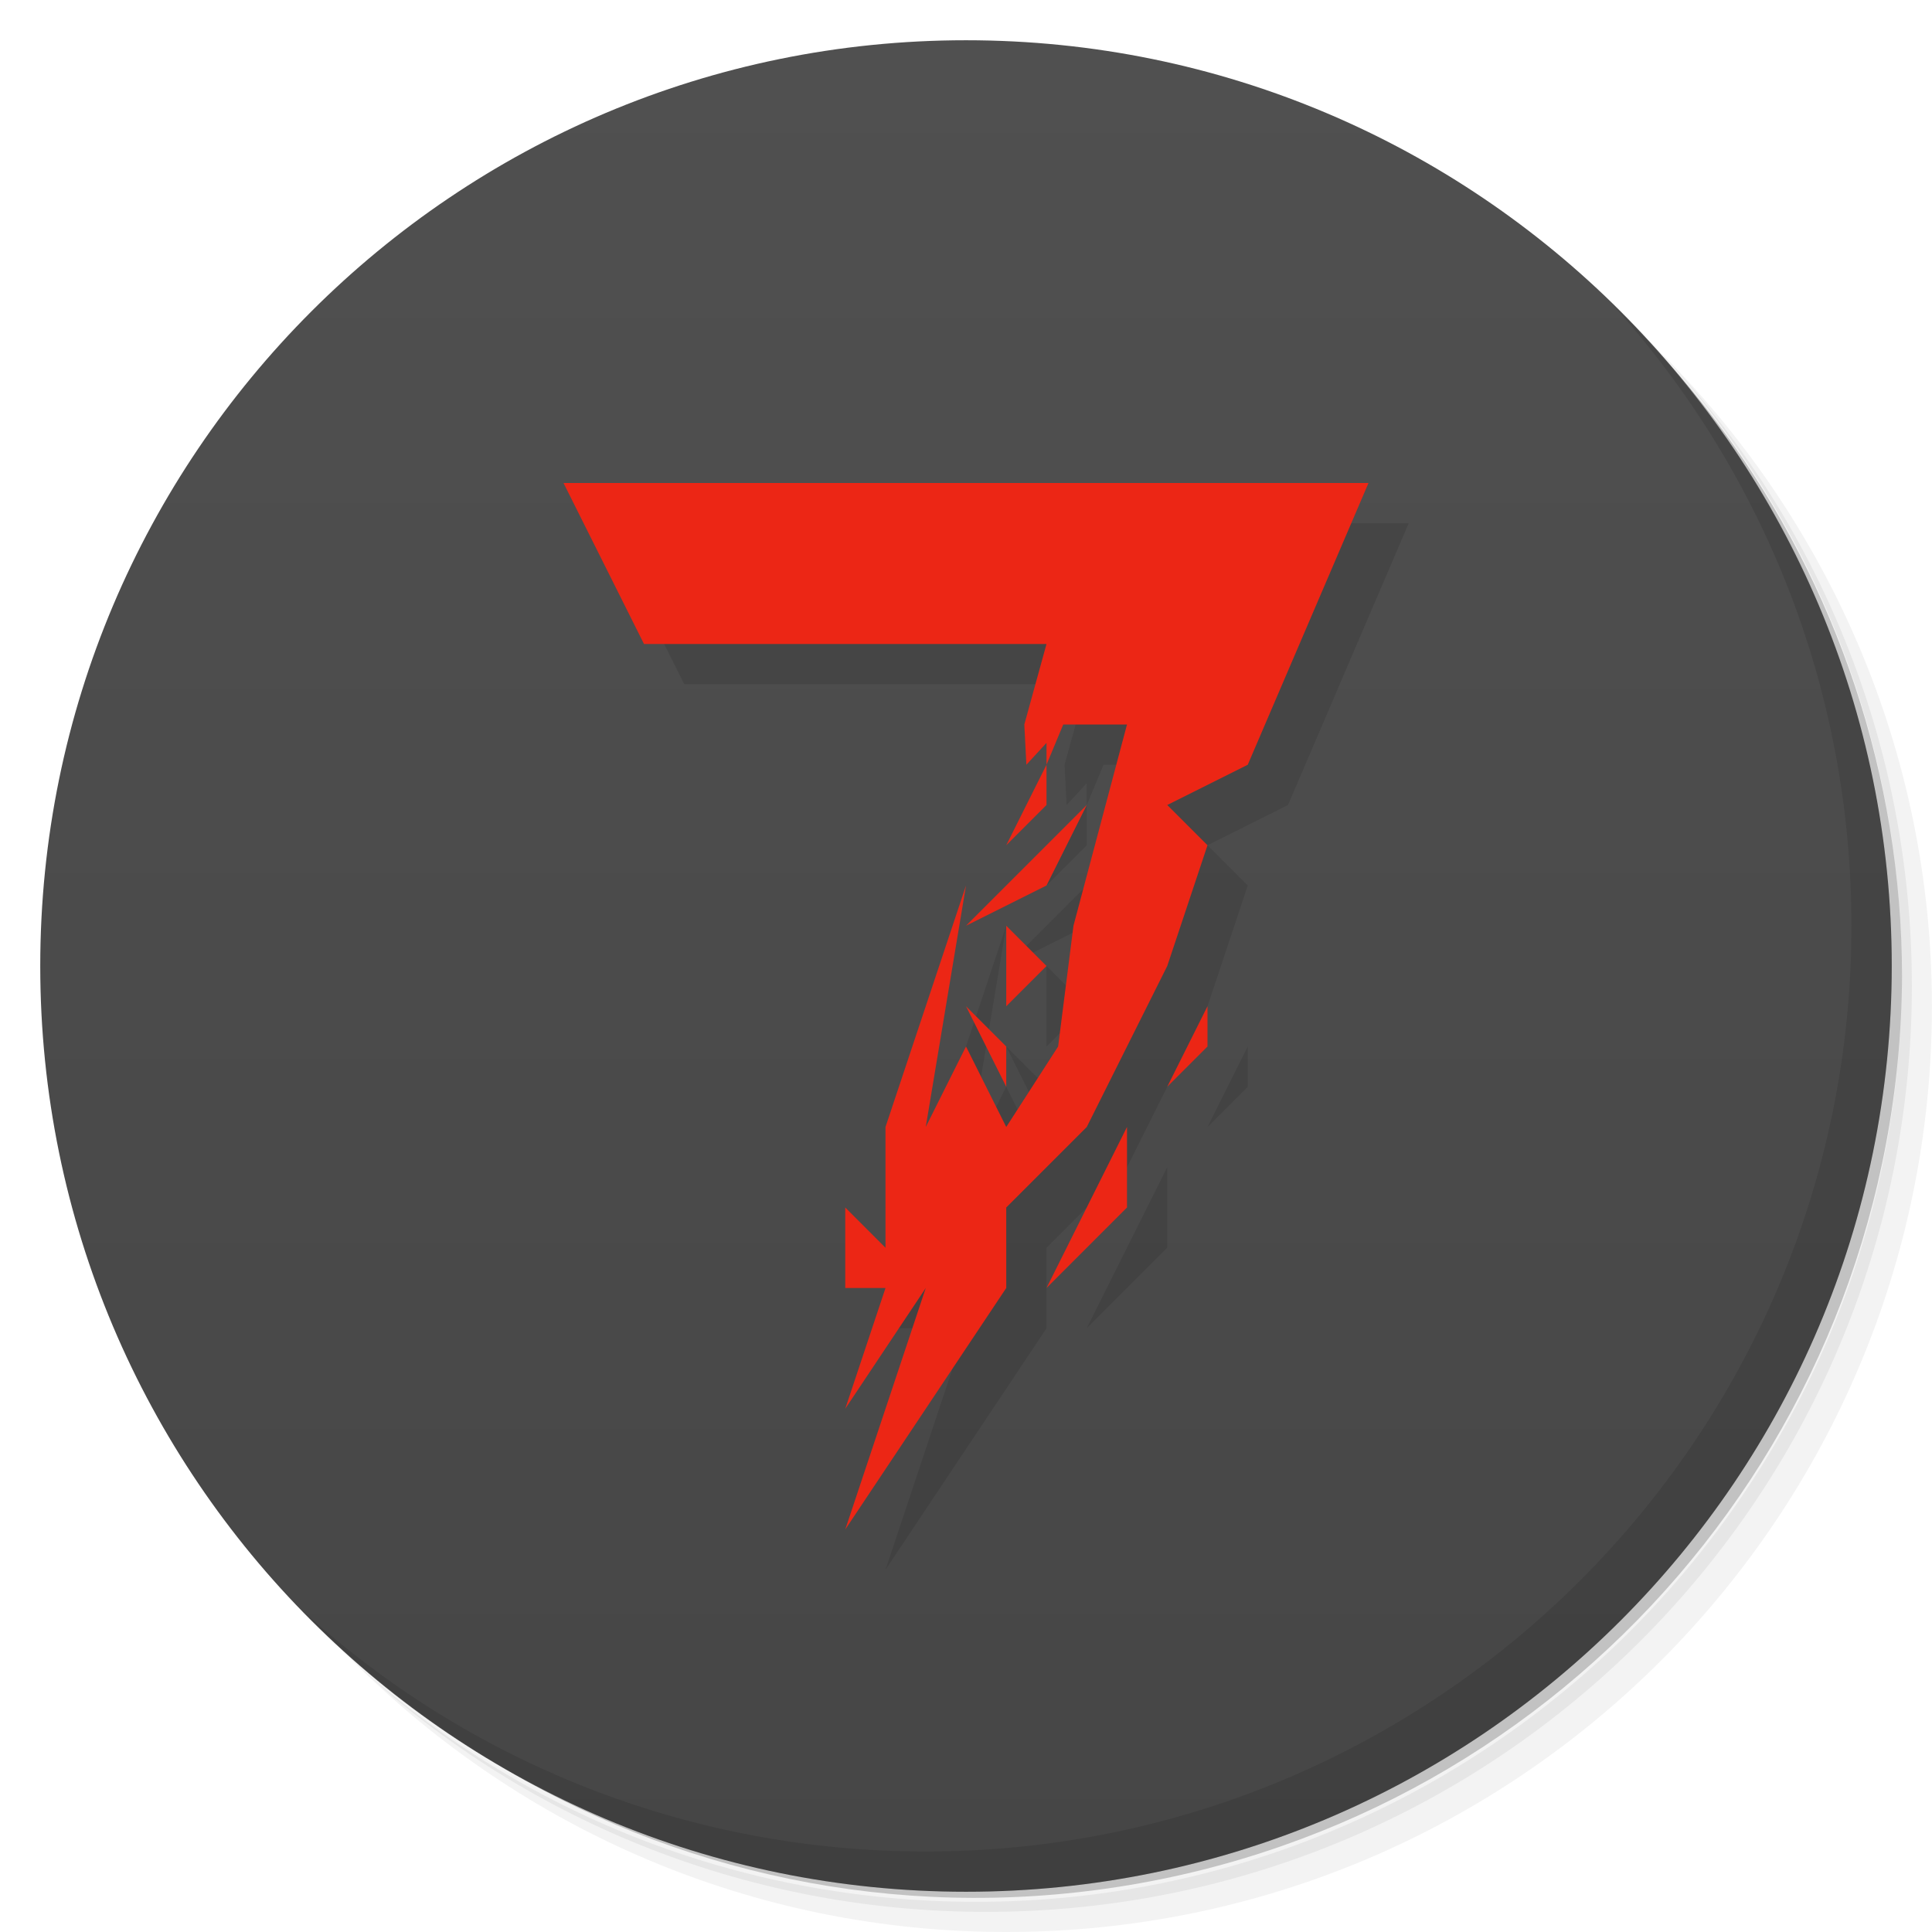
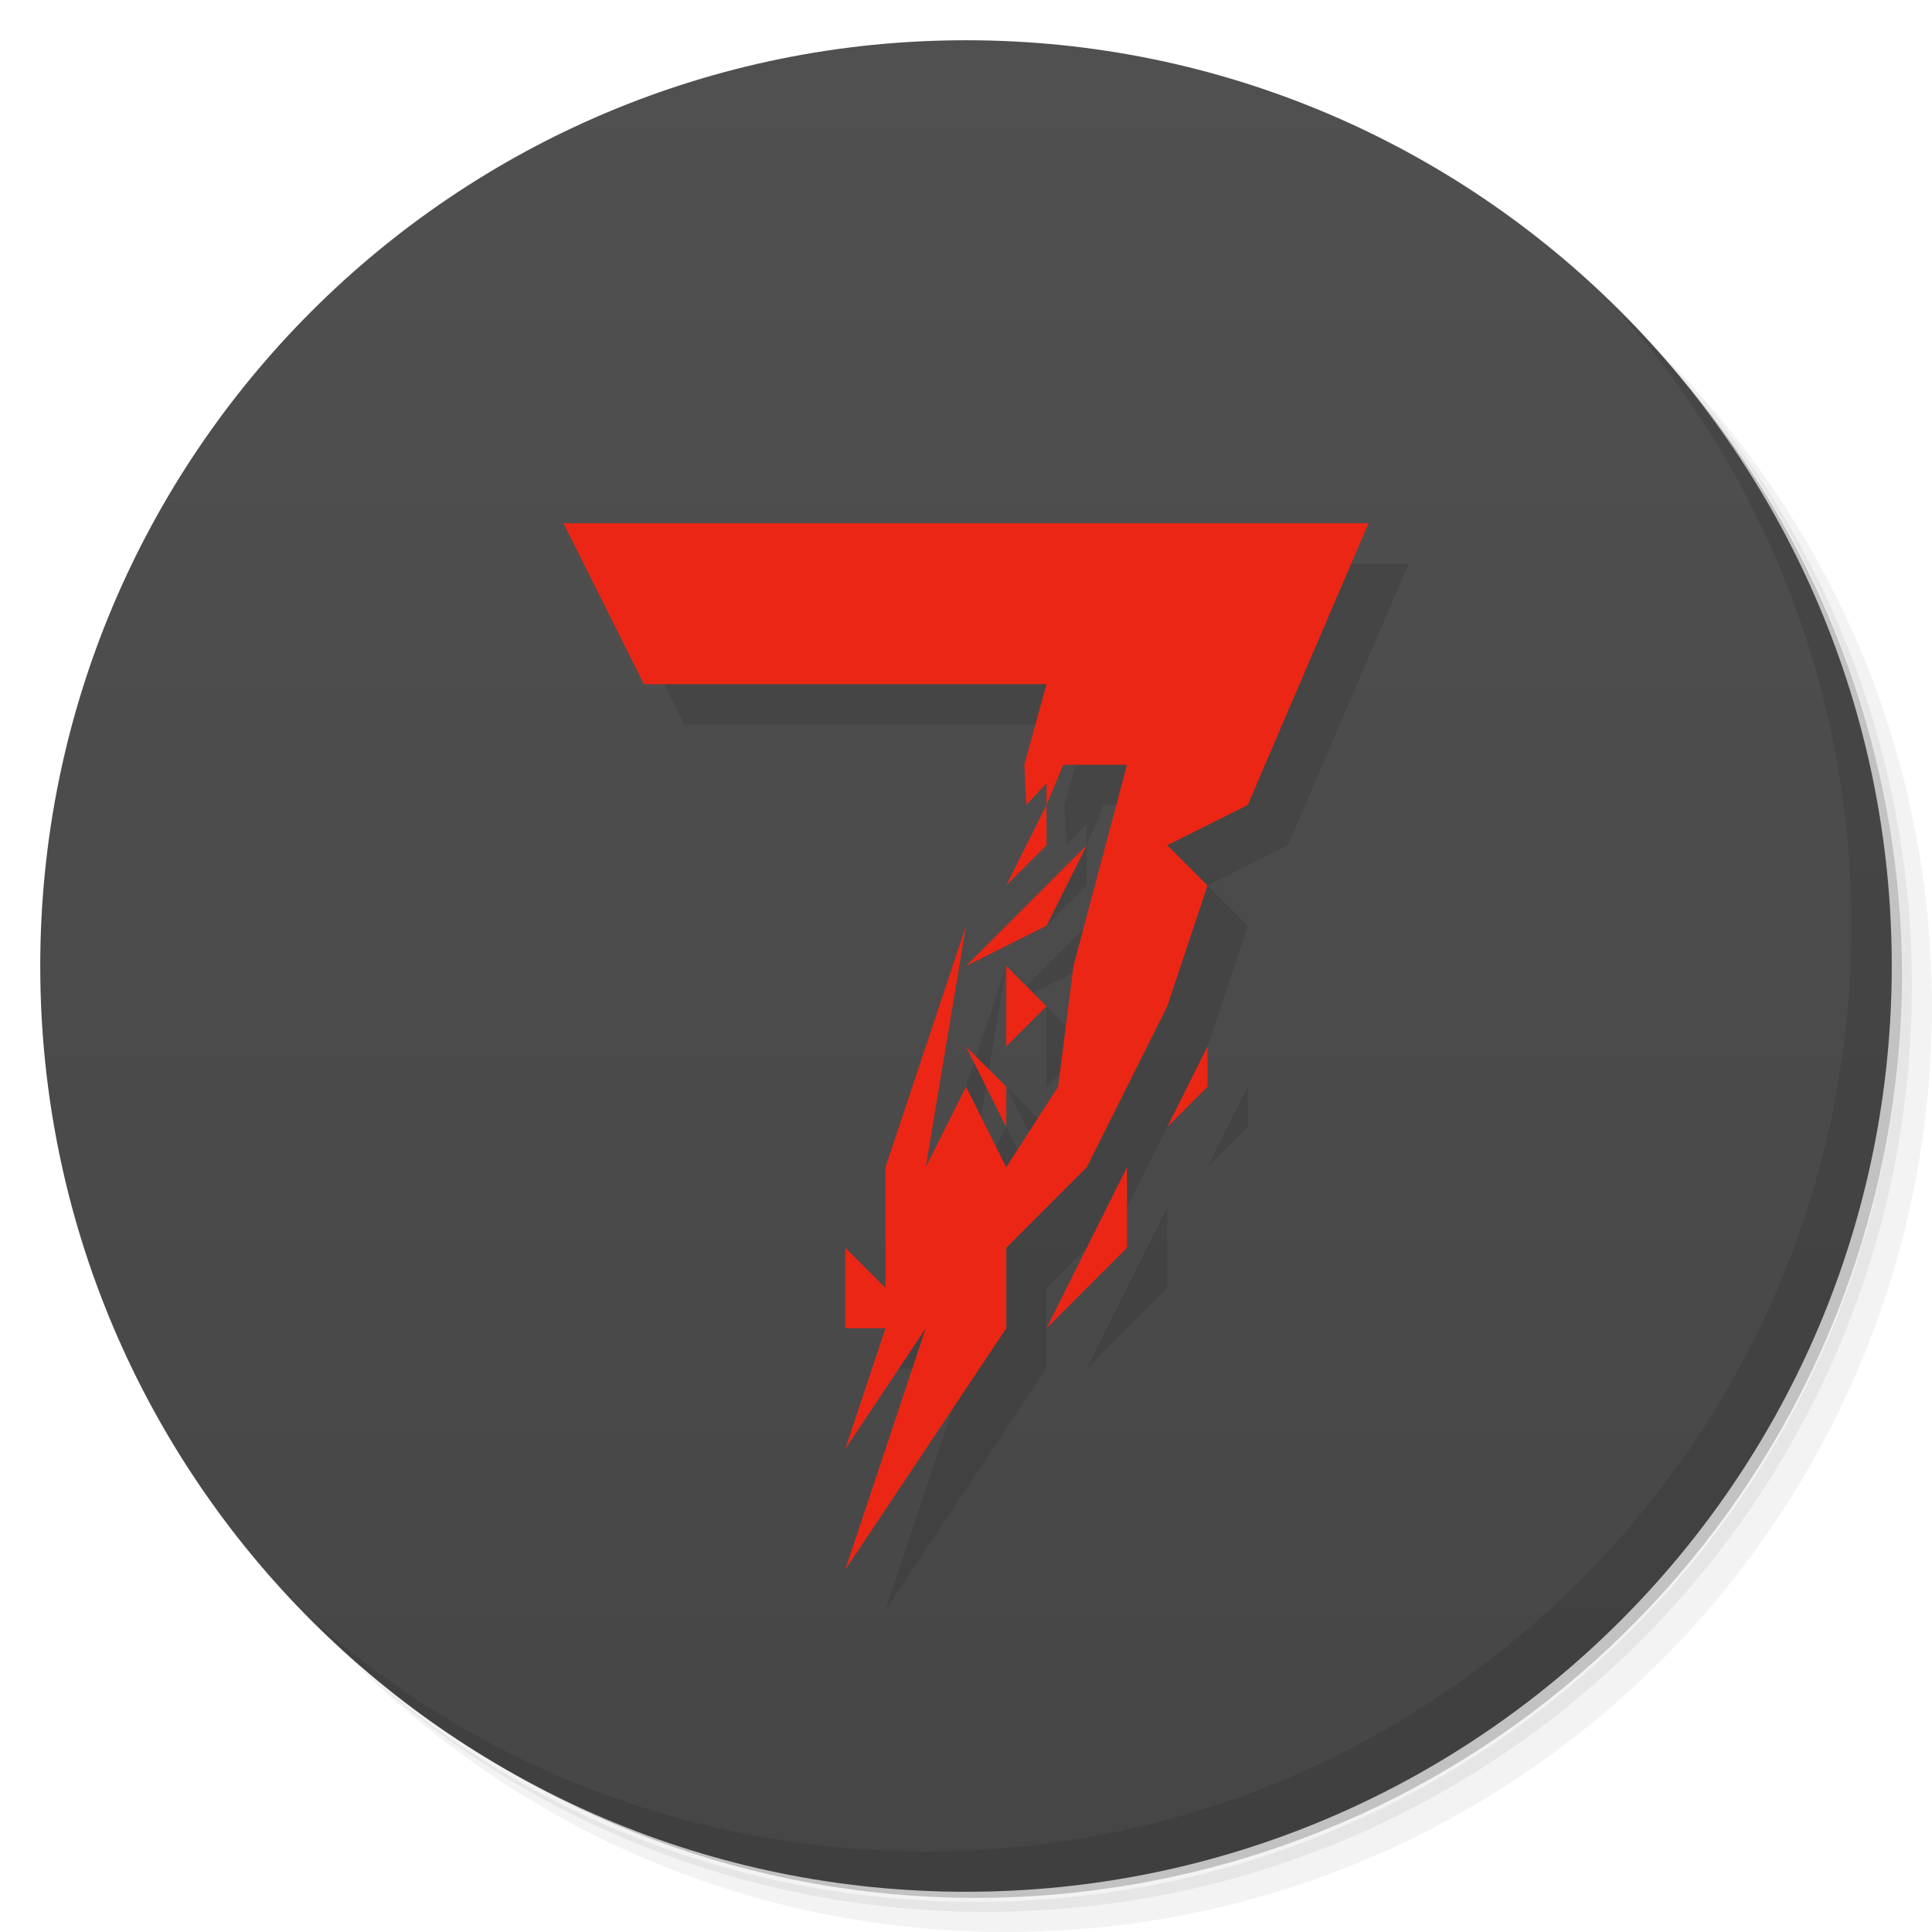
<svg xmlns="http://www.w3.org/2000/svg" version="1.1" viewBox="0 0 48 48">
  <defs>
    <linearGradient id="bg" x2="0" y1="1" y2="47" gradientUnits="userSpaceOnUse">
      <stop style="stop-color:#505050" offset="0" />
      <stop style="stop-color:#464646" offset="1" />
    </linearGradient>
  </defs>
  <path d="m36.31 5c5.859 4.062 9.688 10.831 9.688 18.5 0 12.426-10.07 22.5-22.5 22.5-7.669 0-14.438-3.828-18.5-9.688 1.037 1.822 2.306 3.499 3.781 4.969 4.085 3.712 9.514 5.969 15.469 5.969 12.703 0 23-10.298 23-23 0-5.954-2.256-11.384-5.969-15.469-1.469-1.475-3.147-2.744-4.969-3.781zm4.969 3.781c3.854 4.113 6.219 9.637 6.219 15.719 0 12.703-10.297 23-23 23-6.081 0-11.606-2.364-15.719-6.219 4.16 4.144 9.883 6.719 16.219 6.719 12.703 0 23-10.298 23-23 0-6.335-2.575-12.06-6.719-16.219z" style="opacity:.05" />
  <path d="m41.28 8.781c3.712 4.085 5.969 9.514 5.969 15.469 0 12.703-10.297 23-23 23-5.954 0-11.384-2.256-15.469-5.969 4.113 3.854 9.637 6.219 15.719 6.219 12.703 0 23-10.298 23-23 0-6.081-2.364-11.606-6.219-15.719z" style="opacity:.1" />
  <path d="m31.25 2.375c8.615 3.154 14.75 11.417 14.75 21.13 0 12.426-10.07 22.5-22.5 22.5-9.708 0-17.971-6.135-21.12-14.75a23 23 0 0 0 44.875-7 23 23 0 0 0-16-21.875z" style="opacity:.2" />
  <circle cx="24" cy="24" r="23" style="fill:url(#bg)" />
  <path d="m40.03 7.531c3.712 4.084 5.969 9.514 5.969 15.469 0 12.703-10.297 23-23 23-5.954 0-11.384-2.256-15.469-5.969 4.178 4.291 10.01 6.969 16.469 6.969 12.703 0 23-10.298 23-23 0-6.462-2.677-12.291-6.969-16.469z" style="opacity:.1" />
-   <path d="m15 13 2 4h10l-0.551 2 0.051 1 0.5-0.543v0.543l0.416-1h1.584l-1.33 5-0.381 3-1.289 2-1-2-1 2 1-6-2 6 4e-5 3-1-1v2h1l-1 3 2-3-2 6 4-6-4e-5 -2 2-2 2-4 1-3-1-1 2-1 3-7zm12 7-1 2 1-1zm1 1-3 3 2-1zm-2 3v2l1-1zm-1 2 1 2v-1zm6 0-1 2 1-1zm-2 3-2 4 2-2z" style="opacity:.1" />
-   <path d="m14 12 2 4h10l-0.551 2 0.051 1 0.5-0.543v0.543l0.416-1h1.584l-1.33 5-0.381 3-1.289 2-1-2-1 2 1-6-2 6 4e-5 3-1-1v2h1l-1 3 2-3-2 6 4-6-4e-5 -2 2-2 2-4 1-3-1-1 2-1 3-7zm12 7-1 2 1-1zm1 1-3 3 2-1zm-2 3v2l1-1zm-1 2 1 2v-1zm6 0-1 2 1-1zm-2 3-2 4 2-2z" style="fill:#ec2615" />
+   <path d="m15 14 2 4h10l-0.551 2 0.051 1 0.5-0.543v0.543l0.416-1h1.584l-1.33 5-0.381 3-1.289 2-1-2-1 2 1-6-2 6 4e-5 3-1-1v2h1l-1 3 2-3-2 6 4-6-4e-5 -2 2-2 2-4 1-3-1-1 2-1 3-7zm12 7-1 2 1-1zm1 1-3 3 2-1zm-2 3v2l1-1zm-1 2 1 2v-1zm6 0-1 2 1-1zm-2 3-2 4 2-2z" style="opacity:.1" />
+   <path d="m14 13 2 4h10l-0.551 2 0.051 1 0.5-0.543v0.543l0.416-1h1.584l-1.33 5-0.381 3-1.289 2-1-2-1 2 1-6-2 6 4e-5 3-1-1v2h1l-1 3 2-3-2 6 4-6-4e-5 -2 2-2 2-4 1-3-1-1 2-1 3-7zm12 7-1 2 1-1zm1 1-3 3 2-1zm-2 3v2l1-1zm-1 2 1 2v-1zm6 0-1 2 1-1zm-2 3-2 4 2-2z" style="fill:#ec2615" />
</svg>
